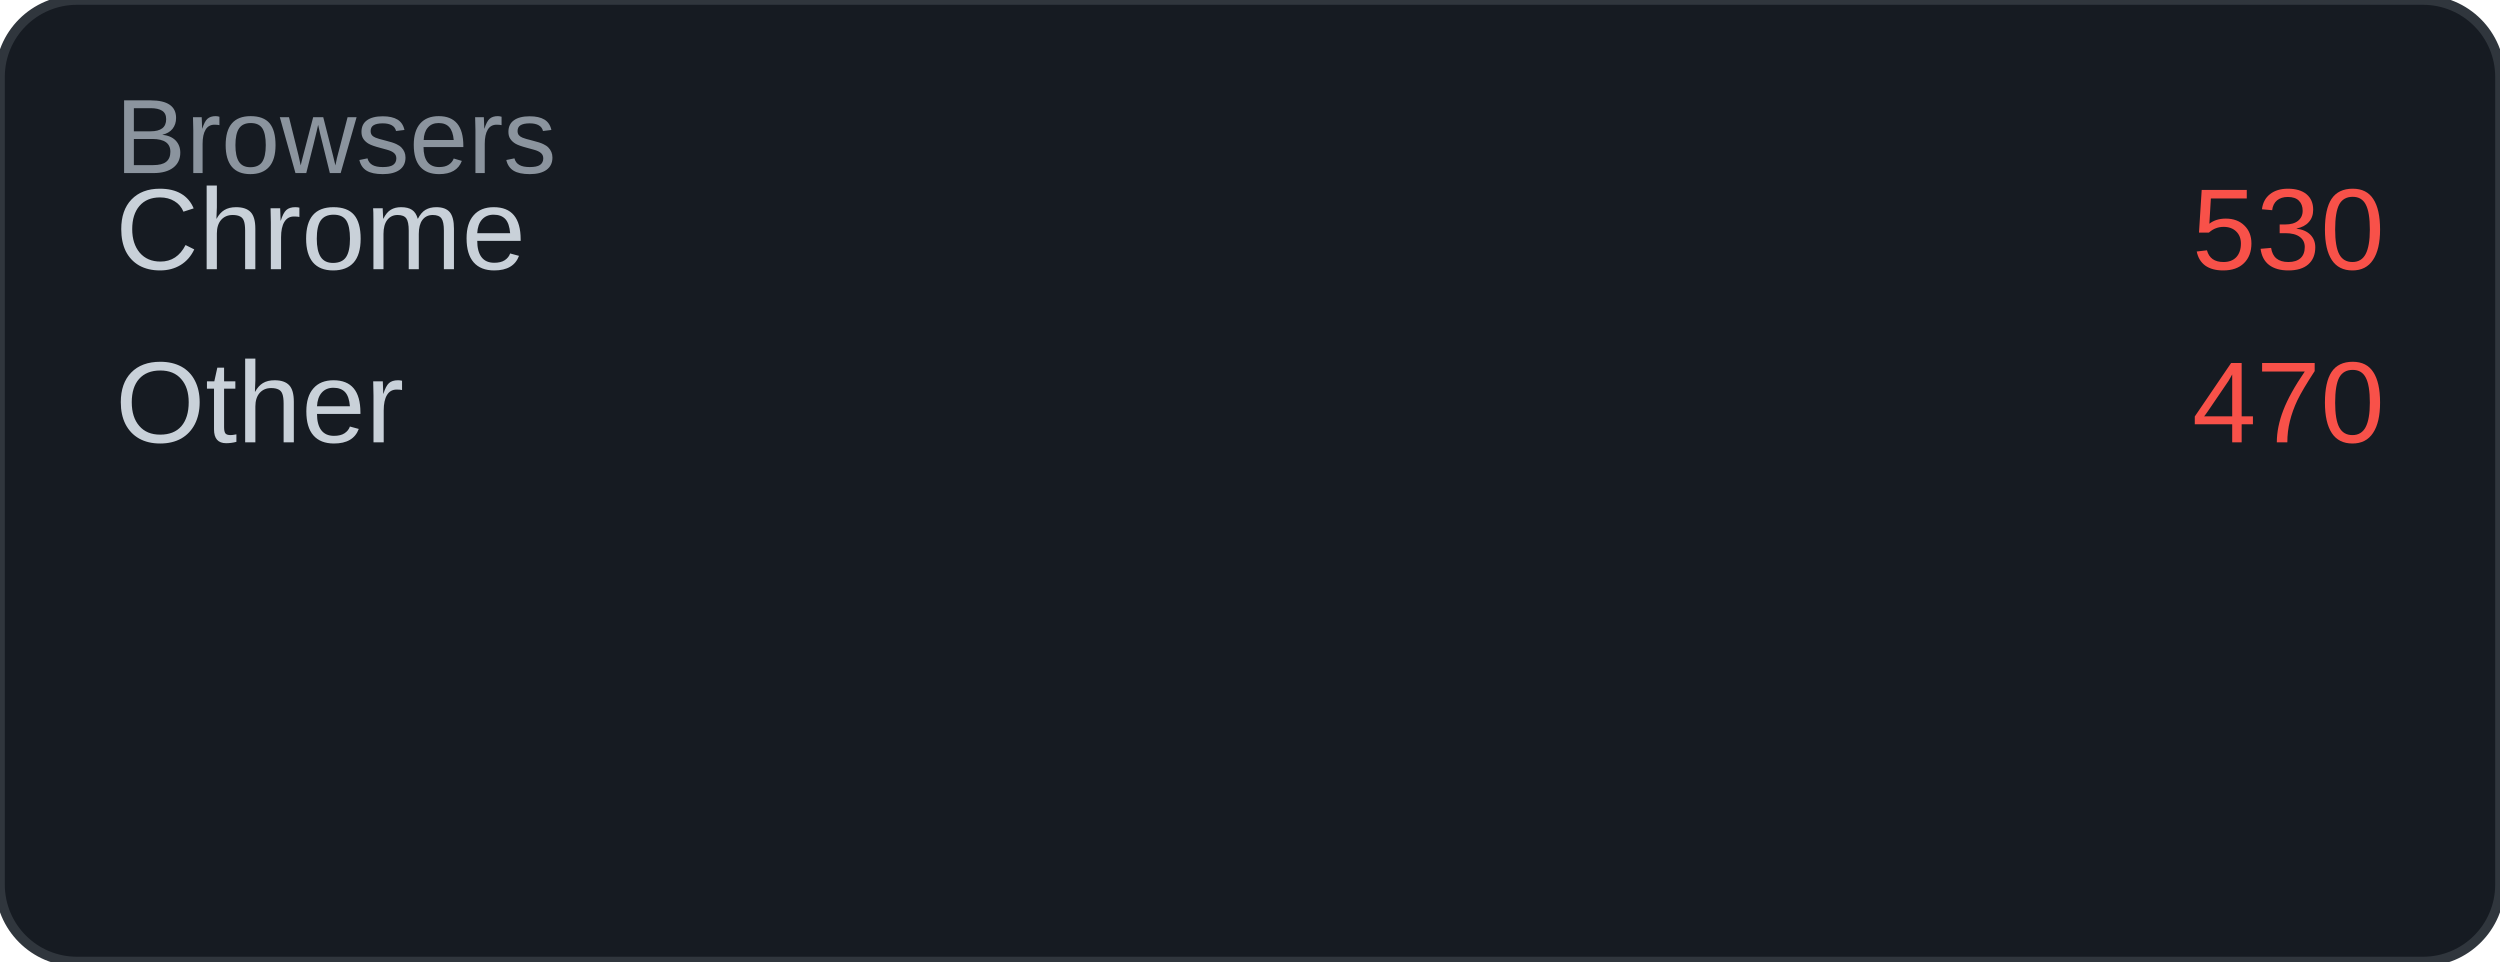
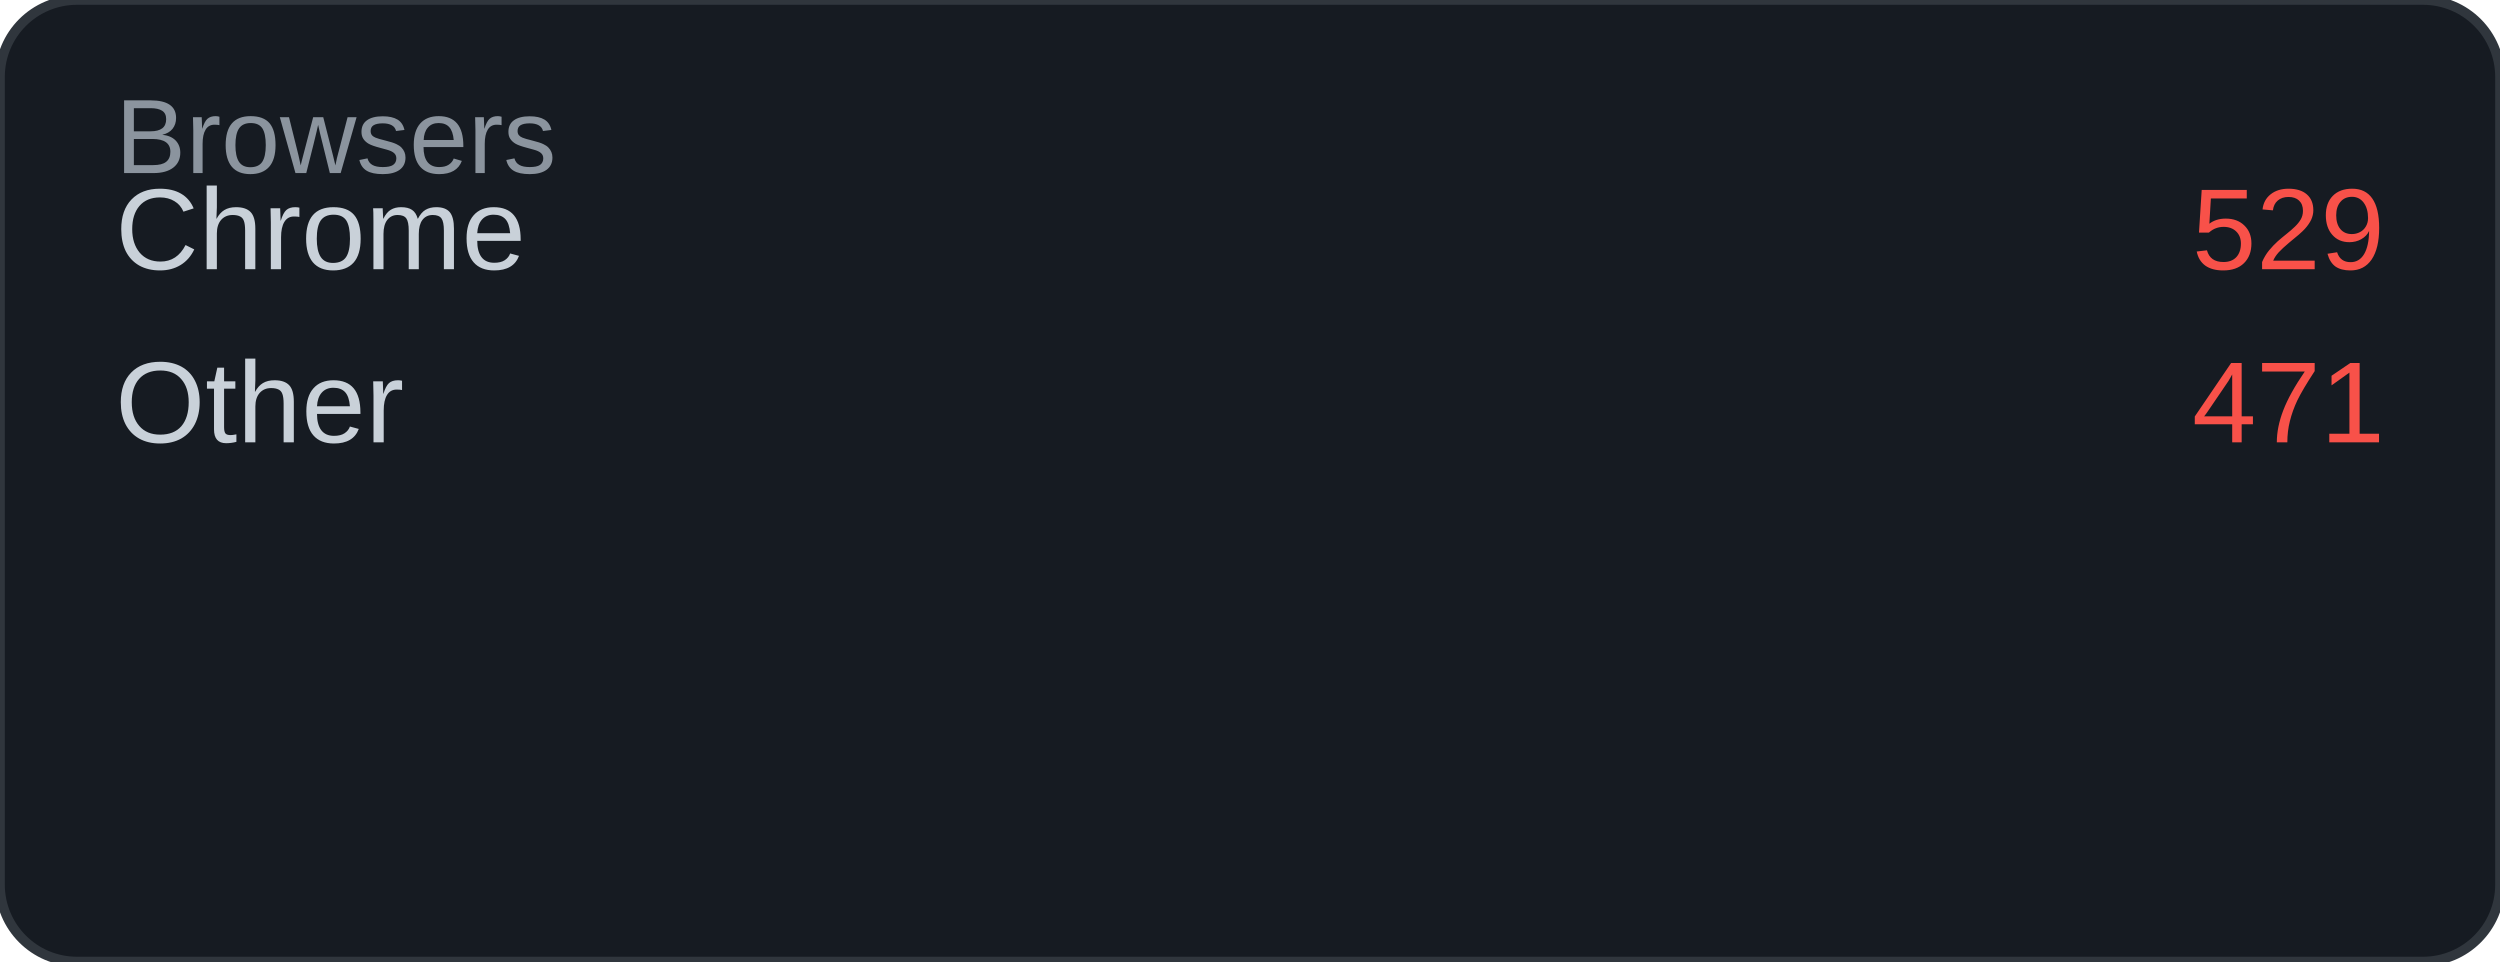
<svg xmlns="http://www.w3.org/2000/svg" width="260" height="100" viewBox="0 0 260 100">
  <rect width="260" height="100" rx="8" fill="#161b22" />
  <rect width="260" height="100" rx="8" fill="none" stroke="#30363d" stroke-width="1" />
  <text x="12" y="18" font-family="Arial, sans-serif" font-size="11" fill="#8b949e">Browsers</text>
  <text x="12" y="28" font-family="Arial, sans-serif" font-size="12" fill="#c9d1d9">Chrome</text>
-   <text x="248" y="28" font-family="Arial, sans-serif" font-size="12" fill="#f85149" text-anchor="end">530</text>
+   <text x="248" y="28" font-family="Arial, sans-serif" font-size="12" fill="#f85149" text-anchor="end">529</text>
  <text x="12" y="46" font-family="Arial, sans-serif" font-size="12" fill="#c9d1d9">Other</text>
-   <text x="248" y="46" font-family="Arial, sans-serif" font-size="12" fill="#f85149" text-anchor="end">470</text>
+   <text x="248" y="46" font-family="Arial, sans-serif" font-size="12" fill="#f85149" text-anchor="end">471</text>
</svg>
